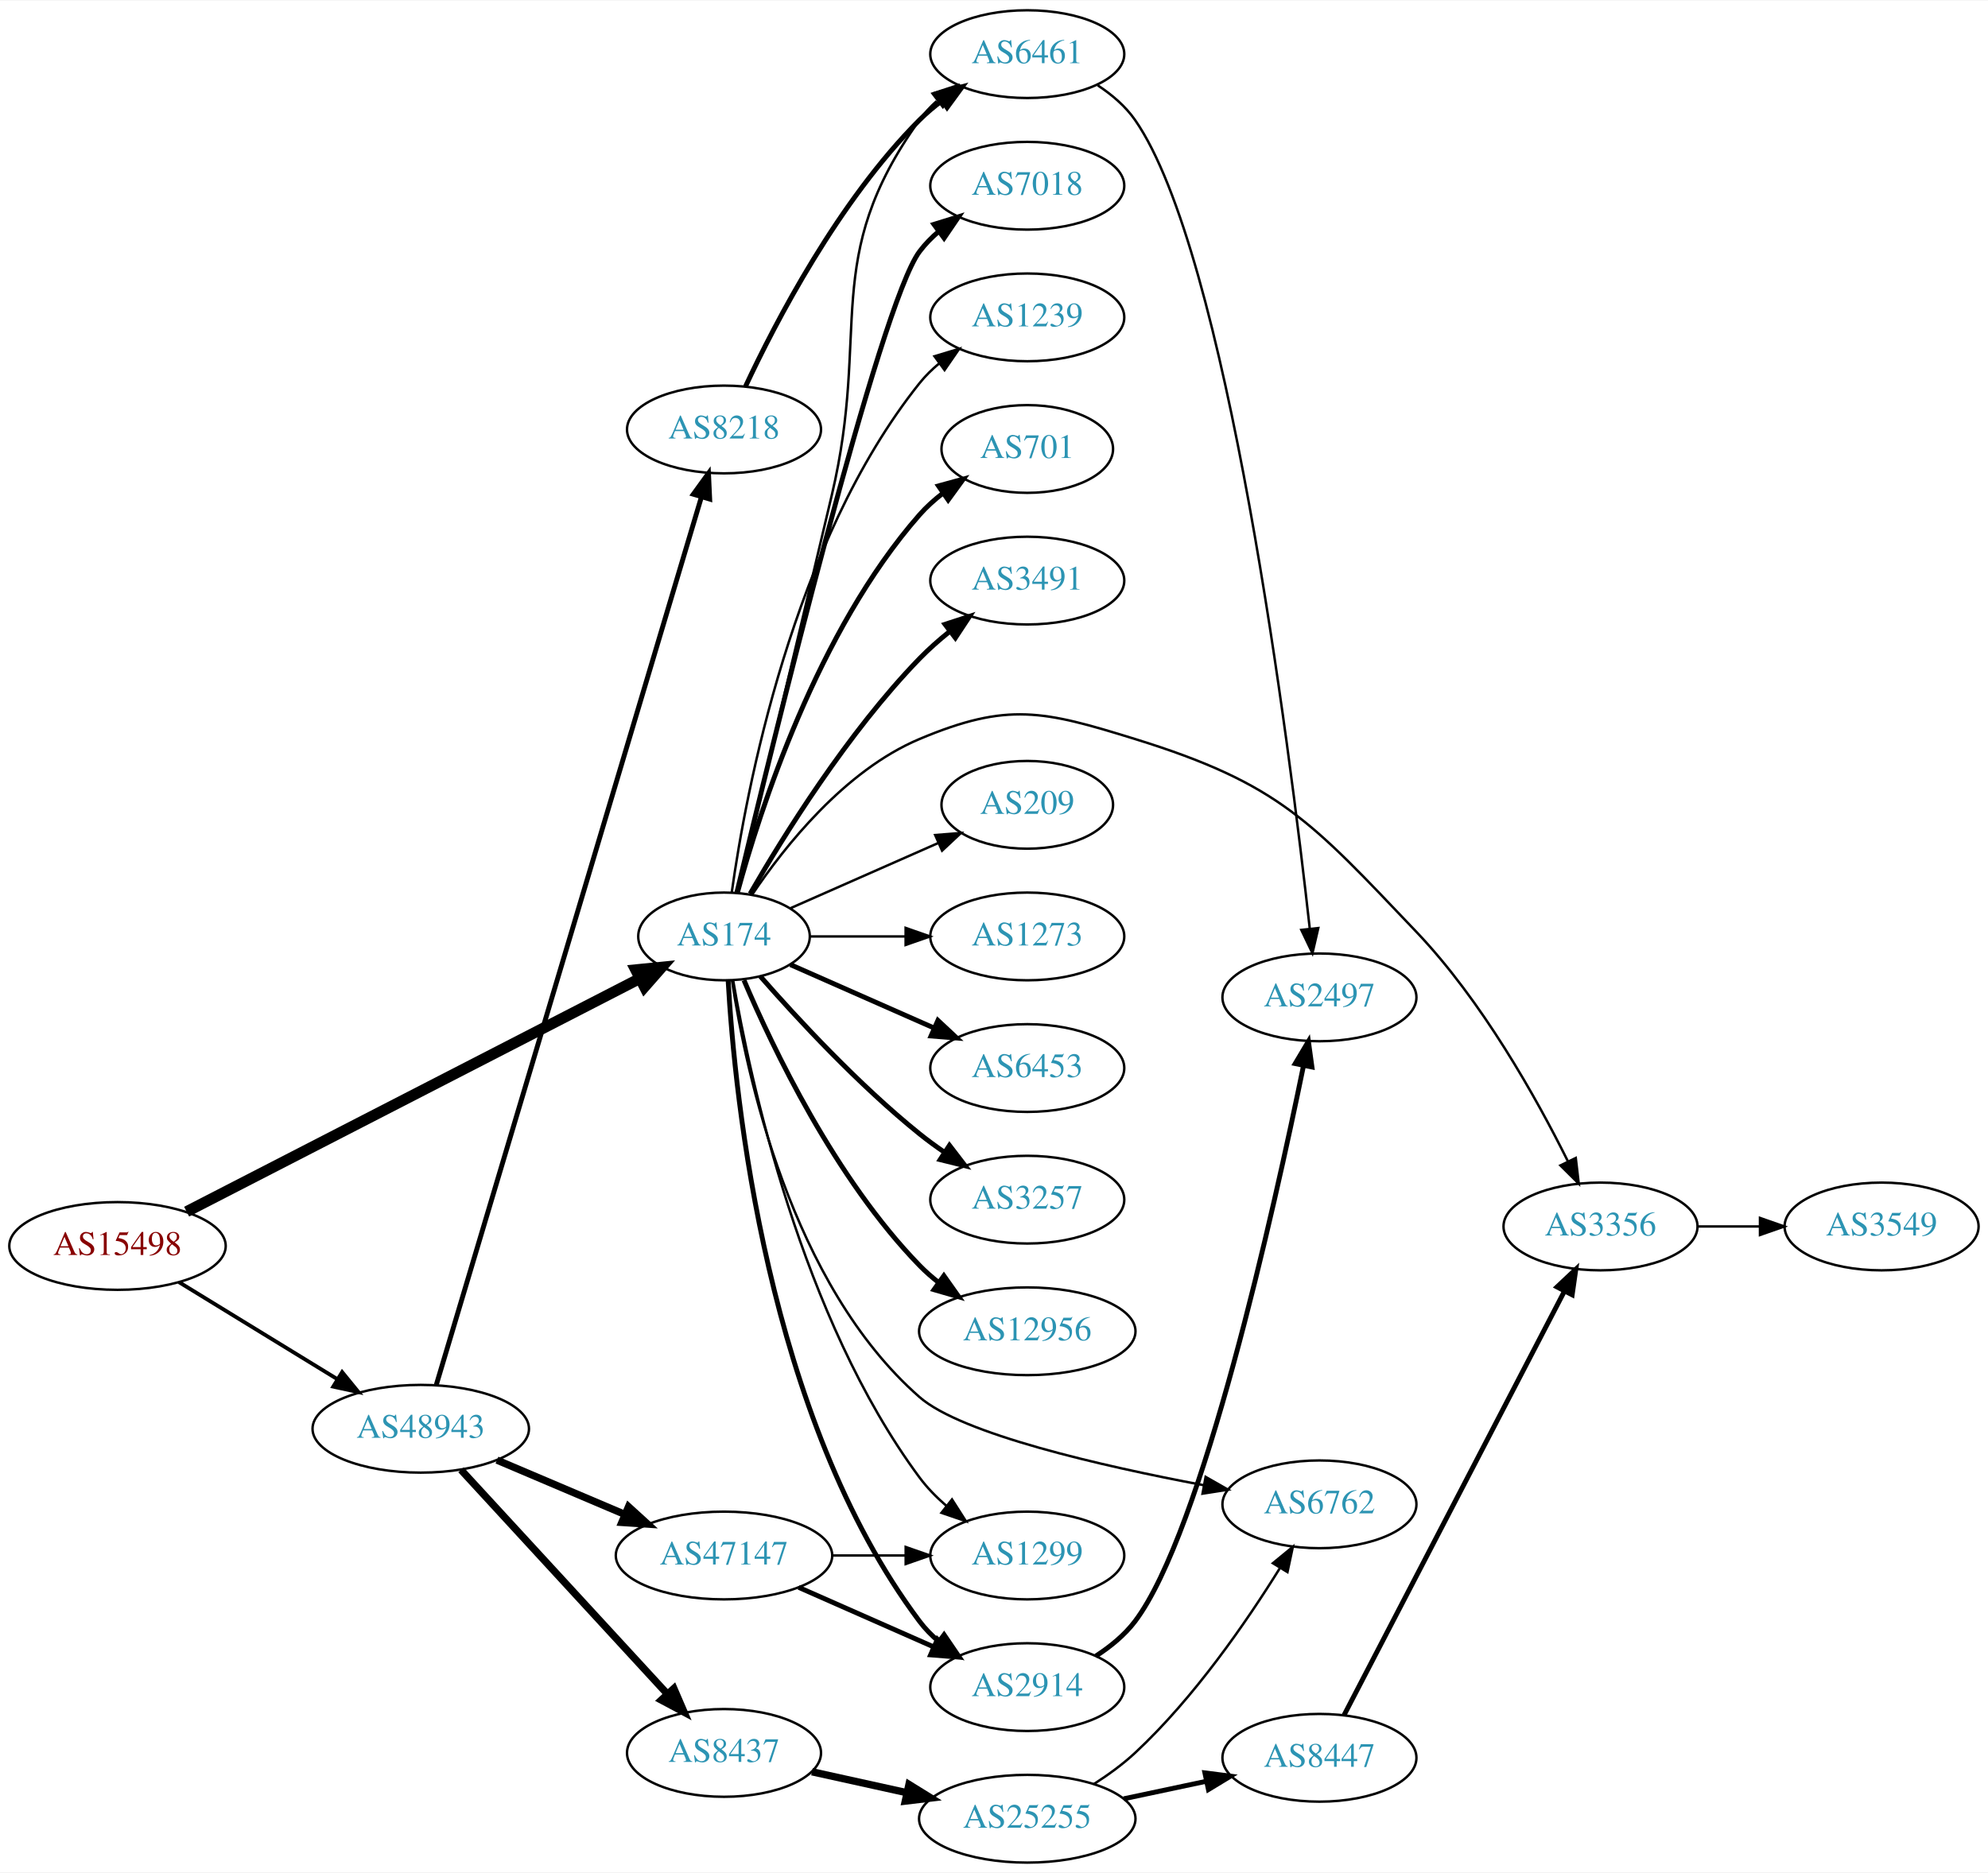
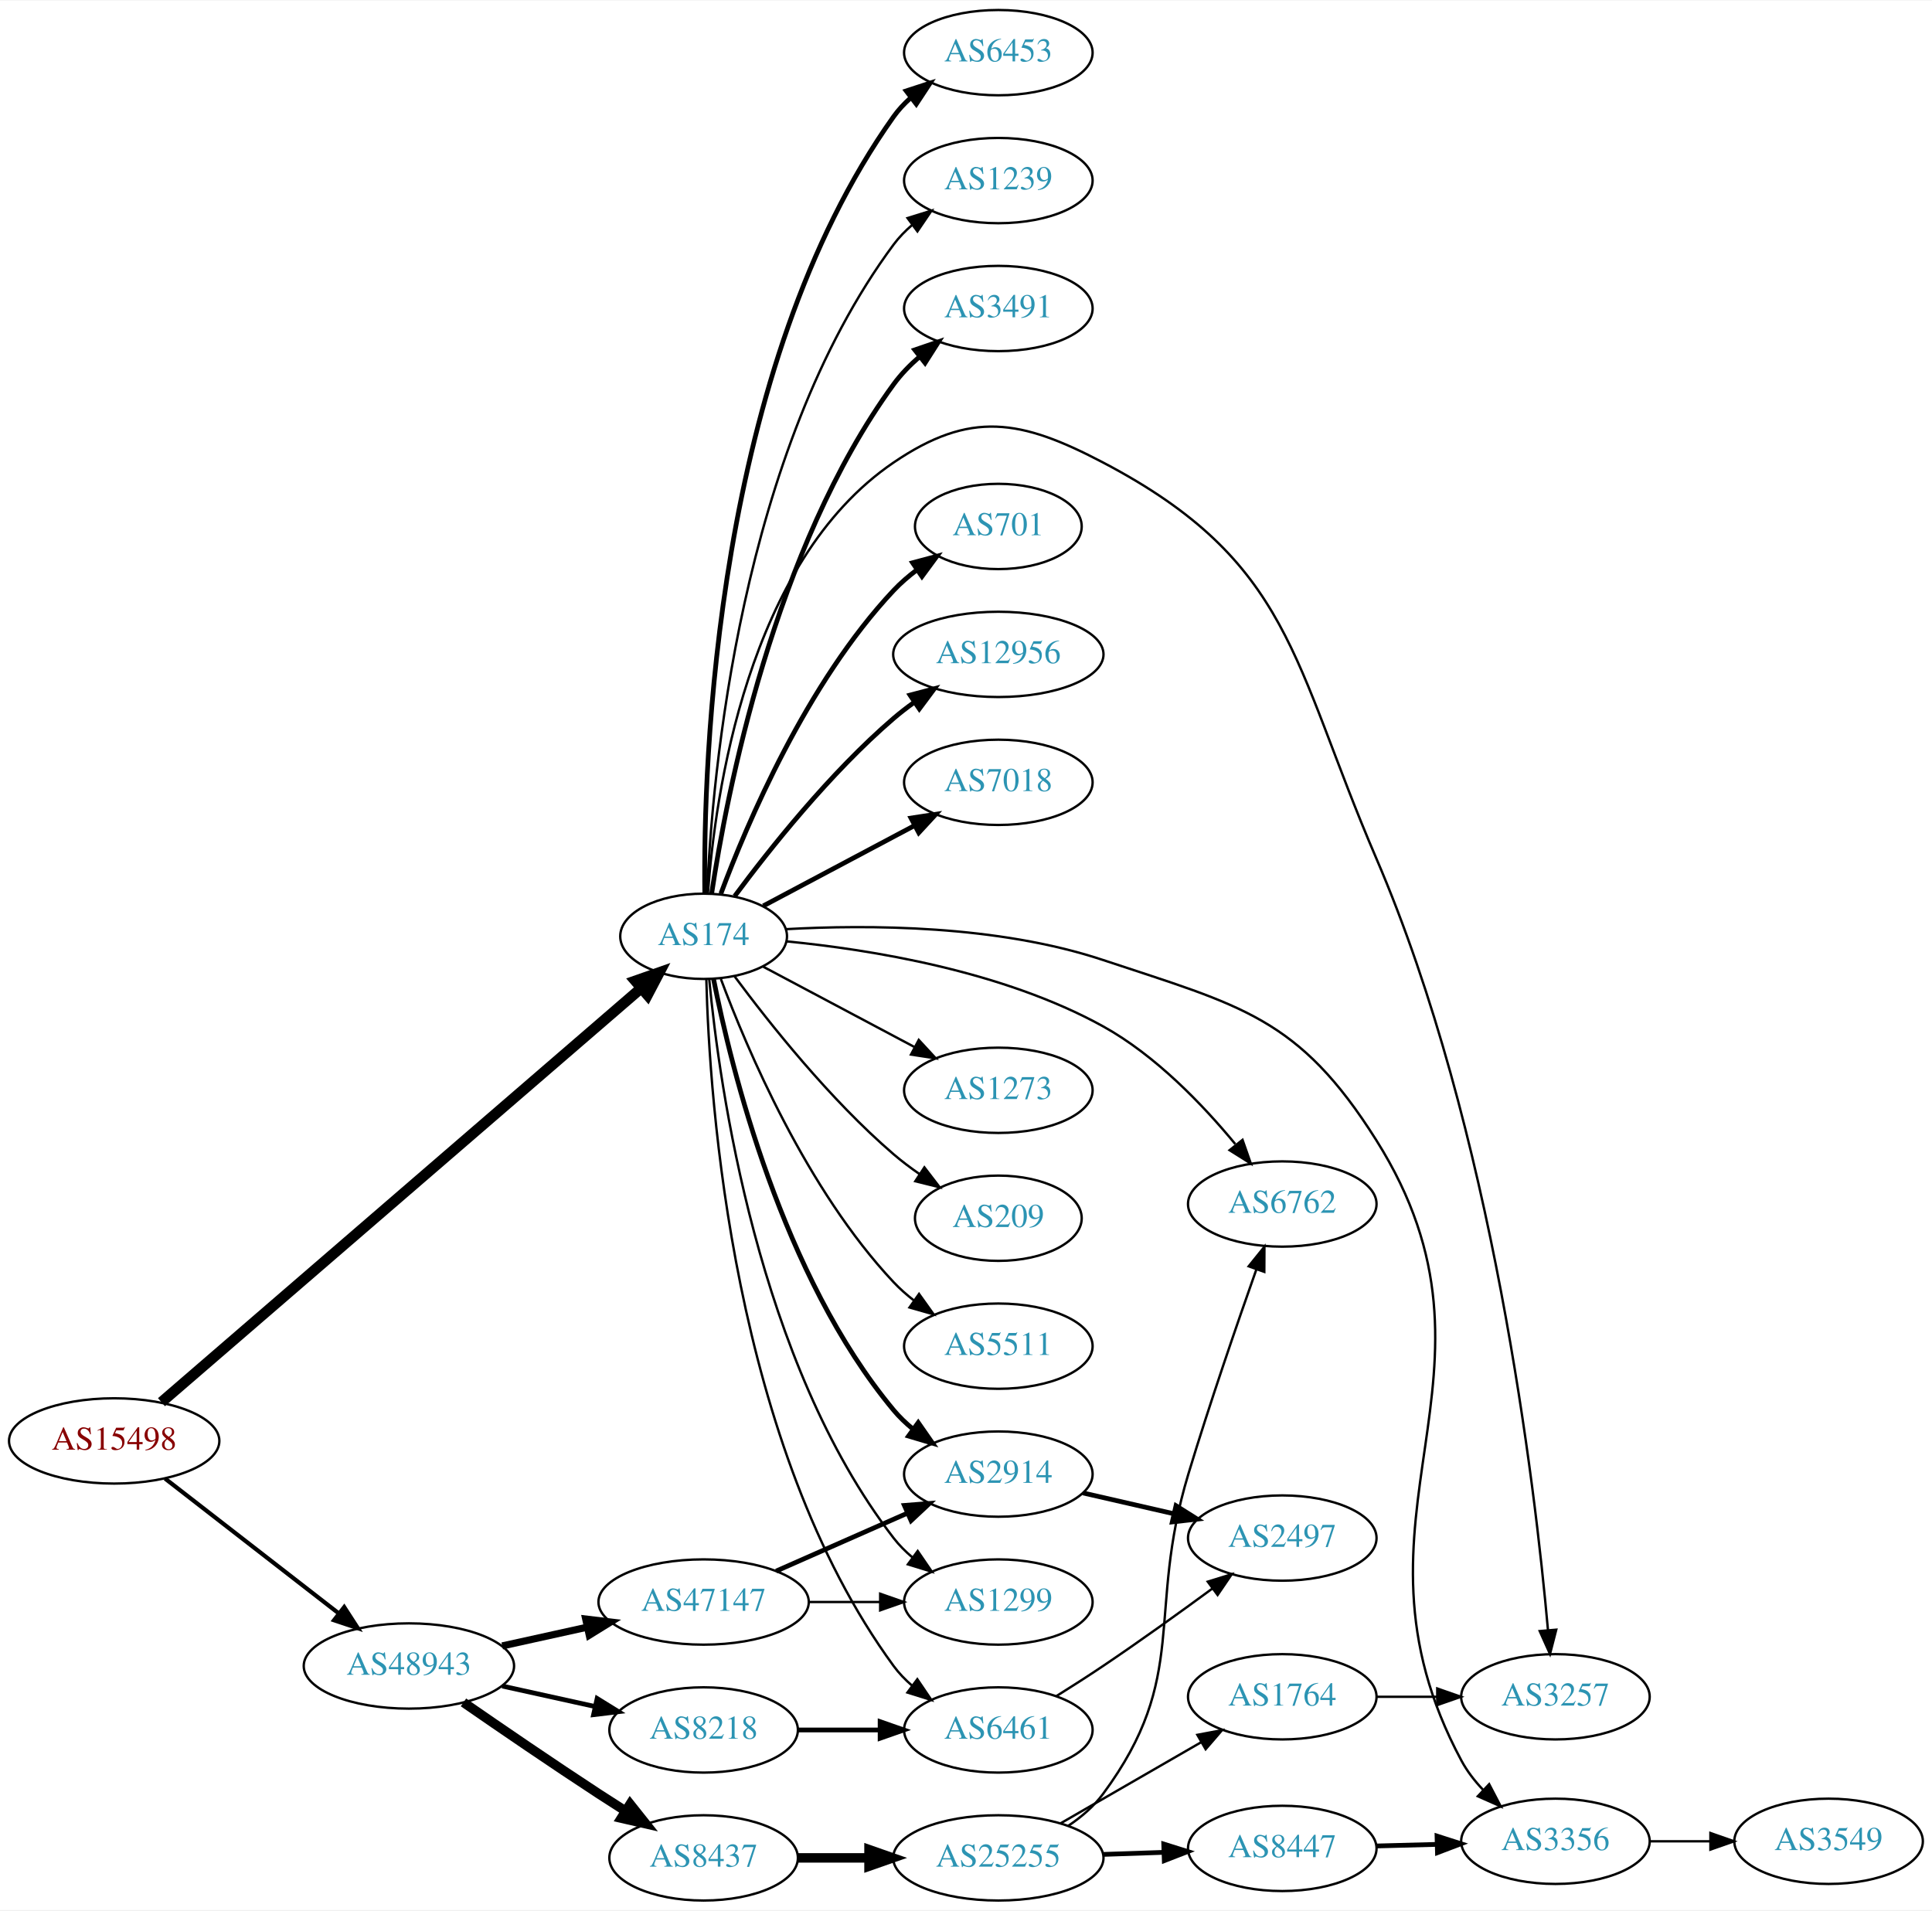
- <svg xmlns="http://www.w3.org/2000/svg" xmlns:xlink="http://www.w3.org/1999/xlink" width="815pt" height="768pt" viewBox="0.00 0.00 815.45 768.00">
-   <g id="graph0" class="graph" transform="scale(1 1) rotate(0) translate(4 764)">
-     <polygon fill="white" stroke="none" points="-4,4 -4,-764 811.448,-764 811.448,4 -4,4" />
+ <svg xmlns="http://www.w3.org/2000/svg" xmlns:xlink="http://www.w3.org/1999/xlink" width="815pt" height="806pt" viewBox="0.00 0.00 815.45 806.00">
+   <g id="graph0" class="graph" transform="scale(1 1) rotate(0) translate(4 802)">
+     <polygon fill="white" stroke="none" points="-4,4 -4,-802 811.448,-802 811.448,4 -4,4" />
    <g id="node1" class="node">
      <g id="a_node1">
        <a xlink:href="/asn/15498" xlink:title="AS15498 ~ RTCnow Streaming Services GmbH [AT]">
-           <ellipse fill="#ffffff" stroke="black" cx="44.196" cy="-253" rx="44.393" ry="18" />
-           <text text-anchor="middle" x="44.196" y="-249.3" font-family="Times,serif" font-size="14.00" fill="#880000">AS15498</text>
+           <ellipse fill="#ffffff" stroke="black" cx="44.196" cy="-194" rx="44.393" ry="18" />
+           <text text-anchor="middle" x="44.196" y="-190.3" font-family="Times,serif" font-size="14.00" fill="#880000">AS15498</text>
        </a>
      </g>
    </g>
    <g id="node2" class="node">
      <g id="a_node2">
        <a xlink:href="/asn/174" xlink:title="AS174 ~ Cogent Communications [US]">
-           <ellipse fill="#ffffff" stroke="black" cx="292.98" cy="-380" rx="35.194" ry="18" />
-           <text text-anchor="middle" x="292.98" y="-376.3" font-family="Times,serif" font-size="14.00" fill="#2c94b3">AS174</text>
+           <ellipse fill="#ffffff" stroke="black" cx="292.98" cy="-407" rx="35.194" ry="18" />
+           <text text-anchor="middle" x="292.98" y="-403.3" font-family="Times,serif" font-size="14.00" fill="#2c94b3">AS174</text>
        </a>
      </g>
    </g>
    <g id="edge1" class="edge">
-       <path fill="none" stroke="black" stroke-width="4.5" d="M72.549,-267.076C118.057,-290.496 209.176,-337.387 258.469,-362.754" />
-       <polygon fill="black" stroke="black" stroke-width="4.5" points="256.761,-366.304 267.455,-367.379 260.365,-359.302 256.761,-366.304" />
+       <path fill="none" stroke="black" stroke-width="4.5" d="M64.151,-210.36C108.093,-248.286 216.941,-342.234 266.579,-385.076" />
+       <polygon fill="black" stroke="black" stroke-width="4.5" points="264.154,-388.184 274.297,-391.737 269.299,-382.222 264.154,-388.184" />
    </g>
    <g id="node3" class="node">
      <g id="a_node3">
        <a xlink:href="/asn/48943" xlink:title="AS48943 ~ KAPPER NETWORK-COMMUNICATIONS GmbH [AT]">
-           <ellipse fill="#ffffff" stroke="black" cx="168.588" cy="-178" rx="44.393" ry="18" />
-           <text text-anchor="middle" x="168.588" y="-174.3" font-family="Times,serif" font-size="14.00" fill="#2c94b3">AS48943</text>
+           <ellipse fill="#ffffff" stroke="black" cx="168.588" cy="-99" rx="44.393" ry="18" />
+           <text text-anchor="middle" x="168.588" y="-95.3" font-family="Times,serif" font-size="14.00" fill="#2c94b3">AS48943</text>
        </a>
      </g>
    </g>
    <g id="edge2" class="edge">
-       <path fill="none" stroke="black" stroke-width="1.565" d="M69.377,-238.182C87.947,-226.803 113.8,-210.961 134.32,-198.386" />
-       <polygon fill="black" stroke="black" stroke-width="1.565" points="136.341,-201.253 143.039,-193.044 132.684,-195.284 136.341,-201.253" />
+       <path fill="none" stroke="black" stroke-width="1.761" d="M65.682,-178.099C85.715,-162.549 116.402,-138.731 138.867,-121.293" />
+       <polygon fill="black" stroke="black" stroke-width="1.761" points="141.282,-123.849 147.036,-114.953 136.99,-118.32 141.282,-123.849" />
    </g>
    <g id="node4" class="node">
      <g id="a_node4">
-         <a xlink:href="/asn/6453" xlink:title="AS6453 ~ TATA COMMUNICATIONS (AMERICA) INC [US]">
-           <ellipse fill="#ffffff" stroke="black" cx="417.373" cy="-326" rx="39.794" ry="18" />
-           <text text-anchor="middle" x="417.373" y="-322.3" font-family="Times,serif" font-size="14.00" fill="#2c94b3">AS6453</text>
+         <a xlink:href="/asn/5511" xlink:title="AS5511 ~ Orange S.A. [FR]">
+           <ellipse fill="#ffffff" stroke="black" cx="417.373" cy="-234" rx="39.794" ry="18" />
+           <text text-anchor="middle" x="417.373" y="-230.3" font-family="Times,serif" font-size="14.00" fill="#2c94b3">AS5511</text>
        </a>
      </g>
    </g>
    <g id="edge3" class="edge">
-       <path fill="none" stroke="black" stroke-width="2" d="M320.237,-368.416C337.422,-360.833 360.135,-350.812 379.17,-342.414" />
-       <polygon fill="black" stroke="black" stroke-width="2" points="380.721,-345.555 388.458,-338.316 377.896,-339.151 380.721,-345.555" />
+       <path fill="none" stroke="black" d="M300.265,-388.986C311.277,-359.442 336.437,-300.076 373.176,-261 375.751,-258.262 378.661,-255.688 381.725,-253.301" />
+       <polygon fill="black" stroke="black" points="383.904,-256.047 390.067,-247.429 379.875,-250.323 383.904,-256.047" />
    </g>
    <g id="node5" class="node">
      <g id="a_node5">
-         <a xlink:href="/asn/3257" xlink:title="AS3257 ~ GTT [DE]">
-           <ellipse fill="#ffffff" stroke="black" cx="417.373" cy="-272" rx="39.794" ry="18" />
-           <text text-anchor="middle" x="417.373" y="-268.3" font-family="Times,serif" font-size="14.00" fill="#2c94b3">AS3257</text>
+         <a xlink:href="/asn/6453" xlink:title="AS6453 ~ TATA COMMUNICATIONS (AMERICA) INC [US]">
+           <ellipse fill="#ffffff" stroke="black" cx="417.373" cy="-780" rx="39.794" ry="18" />
+           <text text-anchor="middle" x="417.373" y="-776.3" font-family="Times,serif" font-size="14.00" fill="#2c94b3">AS6453</text>
        </a>
      </g>
    </g>
    <g id="edge4" class="edge">
-       <path fill="none" stroke="black" stroke-width="2" d="M307.854,-363.655C322.924,-346.441 348.202,-319.099 373.176,-299 376.432,-296.38 379.957,-293.808 383.542,-291.354" />
-       <polygon fill="black" stroke="black" stroke-width="2" points="385.46,-294.281 391.914,-285.879 381.629,-288.423 385.46,-294.281" />
+       <path fill="none" stroke="black" stroke-width="2" d="M293.476,-425.105C292.845,-479.919 297.599,-646.818 373.176,-753 375.177,-755.81 377.57,-758.39 380.19,-760.746" />
+       <polygon fill="black" stroke="black" stroke-width="2" points="378.493,-763.854 388.565,-767.143 382.742,-758.292 378.493,-763.854" />
    </g>
    <g id="node6" class="node">
      <g id="a_node6">
-         <a xlink:href="/asn/12956" xlink:title="AS12956 ~ TELXIUS [ES]">
-           <ellipse fill="#ffffff" stroke="black" cx="417.373" cy="-218" rx="44.393" ry="18" />
-           <text text-anchor="middle" x="417.373" y="-214.3" font-family="Times,serif" font-size="14.00" fill="#2c94b3">AS12956</text>
+         <a xlink:href="/asn/1239" xlink:title="AS1239 ~ Sprint [US]">
+           <ellipse fill="#ffffff" stroke="black" cx="417.373" cy="-726" rx="39.794" ry="18" />
+           <text text-anchor="middle" x="417.373" y="-722.3" font-family="Times,serif" font-size="14.00" fill="#2c94b3">AS1239</text>
        </a>
      </g>
    </g>
    <g id="edge5" class="edge">
-       <path fill="none" stroke="black" stroke-width="2" d="M301.171,-362.025C312.938,-334.318 338.512,-280.652 373.176,-245 375.592,-242.515 378.281,-240.158 381.102,-237.949" />
-       <polygon fill="black" stroke="black" stroke-width="2" points="383.167,-240.775 389.286,-232.127 379.109,-235.071 383.167,-240.775" />
+       <path fill="none" stroke="black" d="M294.436,-425.047C296.533,-473.999 308.218,-611.481 373.176,-699 375.417,-702.018 378.103,-704.778 381.027,-707.283" />
+       <polygon fill="black" stroke="black" points="379.055,-710.178 389.174,-713.318 383.222,-704.553 379.055,-710.178" />
    </g>
    <g id="node7" class="node">
      <g id="a_node7">
-         <a xlink:href="/asn/7018" xlink:title="AS7018 ~ AT&amp;T Services, Inc. [US]">
-           <ellipse fill="#ffffff" stroke="black" cx="417.373" cy="-688" rx="39.794" ry="18" />
-           <text text-anchor="middle" x="417.373" y="-684.3" font-family="Times,serif" font-size="14.00" fill="#2c94b3">AS7018</text>
+         <a xlink:href="/asn/3491" xlink:title="AS3491 ~ PCCW Global, Inc. [US]">
+           <ellipse fill="#ffffff" stroke="black" cx="417.373" cy="-672" rx="39.794" ry="18" />
+           <text text-anchor="middle" x="417.373" y="-668.3" font-family="Times,serif" font-size="14.00" fill="#2c94b3">AS3491</text>
        </a>
      </g>
    </g>
    <g id="edge6" class="edge">
-       <path fill="none" stroke="black" stroke-width="2" d="M298.264,-398.045C312.289,-456.671 356.87,-639.255 373.176,-661 375.431,-664.007 378.128,-666.76 381.058,-669.26" />
-       <polygon fill="black" stroke="black" stroke-width="2" points="379.092,-672.159 389.214,-675.288 383.253,-666.53 379.092,-672.159" />
+       <path fill="none" stroke="black" stroke-width="2" d="M296.366,-425.037C302.602,-466.556 322.554,-570.632 373.176,-640 376.261,-644.227 380.066,-648.137 384.128,-651.666" />
+       <polygon fill="black" stroke="black" stroke-width="2" points="382.112,-654.533 392.135,-657.967 386.441,-649.032 382.112,-654.533" />
    </g>
    <g id="node8" class="node">
      <g id="a_node8">
-         <a xlink:href="/asn/1239" xlink:title="AS1239 ~ Sprint [US]">
-           <ellipse fill="#ffffff" stroke="black" cx="417.373" cy="-634" rx="39.794" ry="18" />
-           <text text-anchor="middle" x="417.373" y="-630.3" font-family="Times,serif" font-size="14.00" fill="#2c94b3">AS1239</text>
-         </a>
-       </g>
-     </g>
-     <g id="edge7" class="edge">
-       <path fill="none" stroke="black" d="M296.169,-398.161C301.953,-439.403 320.951,-541.608 373.176,-607 375.522,-609.937 378.279,-612.643 381.247,-615.114" />
-       <polygon fill="black" stroke="black" points="379.314,-618.036 389.456,-621.101 383.439,-612.38 379.314,-618.036" />
-     </g>
-     <g id="node9" class="node">
-       <g id="a_node9">
        <a xlink:href="/asn/701" xlink:title="AS701 ~ UUNET [US]">
          <ellipse fill="#ffffff" stroke="black" cx="417.373" cy="-580" rx="35.194" ry="18" />
          <text text-anchor="middle" x="417.373" y="-576.3" font-family="Times,serif" font-size="14.00" fill="#2c94b3">AS701</text>
        </a>
      </g>
    </g>
+     <g id="edge7" class="edge">
+       <path fill="none" stroke="black" stroke-width="2" d="M300.265,-425.014C311.277,-454.558 336.437,-513.924 373.176,-553 376.107,-556.117 379.472,-559.02 383.004,-561.679" />
+       <polygon fill="black" stroke="black" stroke-width="2" points="381.186,-564.676 391.418,-567.424 385.134,-558.895 381.186,-564.676" />
+     </g>
+     <g id="node9" class="node">
+       <g id="a_node9">
+         <a xlink:href="/asn/12956" xlink:title="AS12956 ~ TELXIUS [ES]">
+           <ellipse fill="#ffffff" stroke="black" cx="417.373" cy="-526" rx="44.393" ry="18" />
+           <text text-anchor="middle" x="417.373" y="-522.3" font-family="Times,serif" font-size="14.00" fill="#2c94b3">AS12956</text>
+         </a>
+       </g>
+     </g>
    <g id="edge8" class="edge">
-       <path fill="none" stroke="black" stroke-width="2" d="M298.436,-397.834C307.579,-431.479 331.213,-505.226 373.176,-553 376,-556.214 379.299,-559.178 382.792,-561.871" />
-       <polygon fill="black" stroke="black" stroke-width="2" points="380.948,-564.851 391.166,-567.654 384.926,-559.091 380.948,-564.851" />
+       <path fill="none" stroke="black" stroke-width="2" d="M306.097,-423.964C320.599,-443.524 346.311,-475.939 373.176,-499 375.875,-501.317 378.792,-503.572 381.792,-505.728" />
+       <polygon fill="black" stroke="black" stroke-width="2" points="380.108,-508.814 390.355,-511.509 384.025,-503.012 380.108,-508.814" />
    </g>
    <g id="node10" class="node">
      <g id="a_node10">
-         <a xlink:href="/asn/3491" xlink:title="AS3491 ~ PCCW Global, Inc. [US]">
-           <ellipse fill="#ffffff" stroke="black" cx="417.373" cy="-526" rx="39.794" ry="18" />
-           <text text-anchor="middle" x="417.373" y="-522.3" font-family="Times,serif" font-size="14.00" fill="#2c94b3">AS3491</text>
+         <a xlink:href="/asn/7018" xlink:title="AS7018 ~ AT&amp;T Services, Inc. [US]">
+           <ellipse fill="#ffffff" stroke="black" cx="417.373" cy="-472" rx="39.794" ry="18" />
+           <text text-anchor="middle" x="417.373" y="-468.3" font-family="Times,serif" font-size="14.00" fill="#2c94b3">AS7018</text>
        </a>
      </g>
    </g>
    <g id="edge9" class="edge">
-       <path fill="none" stroke="black" stroke-width="2" d="M303.697,-397.521C317.287,-421.09 343.645,-463.556 373.176,-494 376.899,-497.837 381.118,-501.559 385.425,-505.026" />
-       <polygon fill="black" stroke="black" stroke-width="2" points="383.635,-508.062 393.71,-511.34 387.878,-502.495 383.635,-508.062" />
+       <path fill="none" stroke="black" stroke-width="2" d="M318.161,-419.842C336.406,-429.531 361.682,-442.955 382.023,-453.757" />
+       <polygon fill="black" stroke="black" stroke-width="2" points="380.505,-456.914 390.978,-458.513 383.788,-450.732 380.505,-456.914" />
    </g>
    <g id="node11" class="node">
      <g id="a_node11">
-         <a xlink:href="/asn/2914" xlink:title="AS2914 ~ NTT America, Inc. [US]">
-           <ellipse fill="#ffffff" stroke="black" cx="417.373" cy="-72" rx="39.794" ry="18" />
-           <text text-anchor="middle" x="417.373" y="-68.3" font-family="Times,serif" font-size="14.00" fill="#2c94b3">AS2914</text>
+         <a xlink:href="/asn/6762" xlink:title="AS6762 ~ TELECOM ITALIA SPARKLE S.p.A. [IT]">
+           <ellipse fill="#ffffff" stroke="black" cx="537.215" cy="-294" rx="39.794" ry="18" />
+           <text text-anchor="middle" x="537.215" y="-290.3" font-family="Times,serif" font-size="14.00" fill="#2c94b3">AS6762</text>
        </a>
      </g>
    </g>
    <g id="edge10" class="edge">
-       <path fill="none" stroke="black" stroke-width="2" d="M294.675,-361.937C297.363,-314.22 310.383,-182.736 373.176,-99 375.431,-95.993 378.128,-93.24 381.058,-90.74" />
-       <polygon fill="black" stroke="black" stroke-width="2" points="383.253,-93.47 389.214,-84.712 379.092,-87.841 383.253,-93.47" />
+       <path fill="none" stroke="black" d="M328.068,-404.856C363.402,-401.4 419.279,-392.398 461.569,-369 483.744,-356.731 503.696,-335.905 517.382,-319.308" />
+       <polygon fill="black" stroke="black" points="520.444,-321.082 523.946,-311.082 514.973,-316.716 520.444,-321.082" />
    </g>
    <g id="node12" class="node">
      <g id="a_node12">
-         <a xlink:href="/asn/209" xlink:title="AS209 ~ CenturyLink Communications, LLC [US]">
-           <ellipse fill="#ffffff" stroke="black" cx="417.373" cy="-434" rx="35.194" ry="18" />
-           <text text-anchor="middle" x="417.373" y="-430.3" font-family="Times,serif" font-size="14.00" fill="#2c94b3">AS209</text>
+         <a xlink:href="/asn/1273" xlink:title="AS1273 ~ Vodafone Group PLC [EU]">
+           <ellipse fill="#ffffff" stroke="black" cx="417.373" cy="-342" rx="39.794" ry="18" />
+           <text text-anchor="middle" x="417.373" y="-338.3" font-family="Times,serif" font-size="14.00" fill="#2c94b3">AS1273</text>
        </a>
      </g>
    </g>
    <g id="edge11" class="edge">
-       <path fill="none" stroke="black" d="M320.237,-391.584C337.902,-399.379 361.41,-409.75 380.758,-418.287" />
-       <polygon fill="black" stroke="black" points="379.598,-421.6 390.16,-422.435 382.424,-415.196 379.598,-421.6" />
+       <path fill="none" stroke="black" d="M318.161,-394.158C336.406,-384.469 361.682,-371.045 382.023,-360.243" />
+       <polygon fill="black" stroke="black" points="383.788,-363.268 390.978,-355.487 380.505,-357.086 383.788,-363.268" />
    </g>
    <g id="node13" class="node">
      <g id="a_node13">
-         <a xlink:href="/asn/1273" xlink:title="AS1273 ~ Vodafone Group PLC [EU]">
-           <ellipse fill="#ffffff" stroke="black" cx="417.373" cy="-380" rx="39.794" ry="18" />
-           <text text-anchor="middle" x="417.373" y="-376.3" font-family="Times,serif" font-size="14.00" fill="#2c94b3">AS1273</text>
+         <a xlink:href="/asn/209" xlink:title="AS209 ~ CenturyLink Communications, LLC [US]">
+           <ellipse fill="#ffffff" stroke="black" cx="417.373" cy="-288" rx="35.194" ry="18" />
+           <text text-anchor="middle" x="417.373" y="-284.3" font-family="Times,serif" font-size="14.00" fill="#2c94b3">AS209</text>
        </a>
      </g>
    </g>
    <g id="edge12" class="edge">
-       <path fill="none" stroke="black" d="M328.399,-380C340.45,-380 354.226,-380 367.244,-380" />
-       <polygon fill="black" stroke="black" points="367.474,-383.5 377.473,-380 367.473,-376.5 367.474,-383.5" />
+       <path fill="none" stroke="black" d="M306.097,-390.036C320.599,-370.476 346.311,-338.061 373.176,-315 376.59,-312.069 380.354,-309.237 384.192,-306.58" />
+       <polygon fill="black" stroke="black" points="386.158,-309.477 392.61,-301.073 382.325,-303.619 386.158,-309.477" />
    </g>
    <g id="node14" class="node">
      <g id="a_node14">
+         <a xlink:href="/asn/2914" xlink:title="AS2914 ~ NTT America, Inc. [US]">
+           <ellipse fill="#ffffff" stroke="black" cx="417.373" cy="-180" rx="39.794" ry="18" />
+           <text text-anchor="middle" x="417.373" y="-176.3" font-family="Times,serif" font-size="14.00" fill="#2c94b3">AS2914</text>
+         </a>
+       </g>
+     </g>
+     <g id="edge13" class="edge">
+       <path fill="none" stroke="black" stroke-width="2" d="M297.157,-389.034C304.572,-351.49 326.086,-263.525 373.176,-207 375.582,-204.112 378.38,-201.439 381.373,-198.989" />
+       <polygon fill="black" stroke="black" stroke-width="2" points="383.562,-201.725 389.616,-193.03 379.462,-196.052 383.562,-201.725" />
+     </g>
+     <g id="node15" class="node">
+       <g id="a_node15">
+         <a xlink:href="/asn/3257" xlink:title="AS3257 ~ GTT [DE]">
+           <ellipse fill="#ffffff" stroke="black" cx="652.508" cy="-86" rx="39.794" ry="18" />
+           <text text-anchor="middle" x="652.508" y="-82.3" font-family="Times,serif" font-size="14.00" fill="#2c94b3">AS3257</text>
+         </a>
+       </g>
+     </g>
+     <g id="edge14" class="edge">
+       <path fill="none" stroke="black" d="M294.801,-425.19C297.744,-466.07 311.246,-564.914 373.176,-607 405.669,-629.081 426.782,-625.255 461.569,-607 541.432,-565.089 541.239,-522.859 576.862,-440 626.124,-325.415 643.876,-175.594 649.361,-114.147" />
+       <polygon fill="black" stroke="black" points="652.859,-114.323 650.221,-104.062 645.884,-113.729 652.859,-114.323" />
+     </g>
+     <g id="node16" class="node">
+       <g id="a_node16">
+         <a xlink:href="/asn/6461" xlink:title="AS6461 ~ Zayo Bandwidth [US]">
+           <ellipse fill="#ffffff" stroke="black" cx="417.373" cy="-72" rx="39.794" ry="18" />
+           <text text-anchor="middle" x="417.373" y="-68.3" font-family="Times,serif" font-size="14.00" fill="#2c94b3">AS6461</text>
+         </a>
+       </g>
+     </g>
+     <g id="edge15" class="edge">
+       <path fill="none" stroke="black" d="M294.125,-388.717C295.409,-337.777 305.178,-191.887 373.176,-99 375.397,-95.967 378.07,-93.197 380.985,-90.686" />
+       <polygon fill="black" stroke="black" points="383.181,-93.416 389.121,-84.643 379.006,-87.796 383.181,-93.416" />
+     </g>
+     <g id="node17" class="node">
+       <g id="a_node17">
        <a xlink:href="/asn/1299" xlink:title="AS1299 ~ Telia Carrier [EU]">
          <ellipse fill="#ffffff" stroke="black" cx="417.373" cy="-126" rx="39.794" ry="18" />
          <text text-anchor="middle" x="417.373" y="-122.3" font-family="Times,serif" font-size="14.00" fill="#2c94b3">AS1299</text>
        </a>
      </g>
    </g>
-     <g id="edge13" class="edge">
-       <path fill="none" stroke="black" d="M296.746,-361.916C303.62,-321.769 324.559,-223.581 373.176,-158 376.292,-153.797 380.115,-149.9 384.186,-146.377" />
-       <polygon fill="black" stroke="black" points="386.499,-149.011 392.199,-140.08 382.174,-143.507 386.499,-149.011" />
-     </g>
-     <g id="node15" class="node">
-       <g id="a_node15">
-         <a xlink:href="/asn/6762" xlink:title="AS6762 ~ TELECOM ITALIA SPARKLE S.p.A. [IT]">
-           <ellipse fill="#ffffff" stroke="black" cx="537.215" cy="-147" rx="39.794" ry="18" />
-           <text text-anchor="middle" x="537.215" y="-143.3" font-family="Times,serif" font-size="14.00" fill="#2c94b3">AS6762</text>
-         </a>
-       </g>
-     </g>
-     <g id="edge14" class="edge">
-       <path fill="none" stroke="black" d="M296.256,-361.865C301.965,-324.194 320.43,-237.15 373.176,-191 390.503,-175.84 447.931,-162.721 489.737,-154.845" />
-       <polygon fill="black" stroke="black" points="490.528,-158.258 499.728,-153.005 489.26,-151.374 490.528,-158.258" />
-     </g>
-     <g id="node16" class="node">
-       <g id="a_node16">
-         <a xlink:href="/asn/3356" xlink:title="AS3356 ~ Level 3 Parent, LLC [US]">
-           <ellipse fill="#ffffff" stroke="black" cx="652.508" cy="-261" rx="39.794" ry="18" />
-           <text text-anchor="middle" x="652.508" y="-257.3" font-family="Times,serif" font-size="14.00" fill="#2c94b3">AS3356</text>
-         </a>
-       </g>
-     </g>
-     <g id="edge15" class="edge">
-       <path fill="none" stroke="black" d="M304.589,-397.24C317.84,-416.937 342.541,-448.108 373.176,-461 409.386,-476.238 424.042,-472.623 461.569,-461 520.904,-442.622 534.005,-426.964 576.862,-382 603.892,-353.641 626.099,-313.934 639.073,-287.852" />
-       <polygon fill="black" stroke="black" points="642.359,-289.099 643.584,-278.575 636.064,-286.038 642.359,-289.099" />
-     </g>
-     <g id="node17" class="node">
-       <g id="a_node17">
-         <a xlink:href="/asn/6461" xlink:title="AS6461 ~ Zayo Bandwidth [US]">
-           <ellipse fill="#ffffff" stroke="black" cx="417.373" cy="-742" rx="39.794" ry="18" />
-           <text text-anchor="middle" x="417.373" y="-738.3" font-family="Times,serif" font-size="14.00" fill="#2c94b3">AS6461</text>
-         </a>
-       </g>
-     </g>
    <g id="edge16" class="edge">
-       <path fill="none" stroke="black" d="M298.3,-397.977C306.107,-430.495 323.066,-501.262 337.176,-561 353.335,-629.407 332.284,-657.829 373.176,-715 375.183,-717.805 377.581,-720.383 380.204,-722.736" />
-       <polygon fill="black" stroke="black" points="378.51,-725.846 388.584,-729.13 382.757,-720.281 378.51,-725.846" />
+       <path fill="none" stroke="black" d="M295.361,-388.724C299.58,-344.026 315.752,-227.419 373.176,-153 375.473,-150.024 378.197,-147.292 381.144,-144.806" />
+       <polygon fill="black" stroke="black" points="383.338,-147.537 389.324,-138.795 379.193,-141.896 383.338,-147.537" />
    </g>
    <g id="node18" class="node">
      <g id="a_node18">
+         <a xlink:href="/asn/3356" xlink:title="AS3356 ~ Level 3 Parent, LLC [US]">
+           <ellipse fill="#ffffff" stroke="black" cx="652.508" cy="-25" rx="39.794" ry="18" />
+           <text text-anchor="middle" x="652.508" y="-21.3" font-family="Times,serif" font-size="14.00" fill="#2c94b3">AS3356</text>
+         </a>
+       </g>
+     </g>
+     <g id="edge17" class="edge">
+       <path fill="none" stroke="black" d="M327.692,-410.011C362.237,-411.951 417.042,-411.815 461.569,-397 519.803,-377.624 544.143,-372.924 576.862,-321 639.522,-221.557 557.243,-162.547 612.862,-59 615.222,-54.606 618.39,-50.512 621.901,-46.796" />
+       <polygon fill="black" stroke="black" points="624.542,-49.117 629.442,-39.724 619.754,-44.011 624.542,-49.117" />
+     </g>
+     <g id="node19" class="node">
+       <g id="a_node19">
+         <a xlink:href="/asn/8218" xlink:title="AS8218 ~ legacy Neotelecoms [FR]">
+           <ellipse fill="#ffffff" stroke="black" cx="292.98" cy="-72" rx="39.794" ry="18" />
+           <text text-anchor="middle" x="292.98" y="-68.3" font-family="Times,serif" font-size="14.00" fill="#2c94b3">AS8218</text>
+         </a>
+       </g>
+     </g>
+     <g id="edge18" class="edge">
+       <path fill="none" stroke="black" stroke-width="2" d="M207.978,-90.531C220.369,-87.798 234.216,-84.743 247.036,-81.915" />
+       <polygon fill="black" stroke="black" stroke-width="2" points="248.04,-85.278 257.051,-79.706 246.532,-78.442 248.04,-85.278" />
+     </g>
+     <g id="node20" class="node">
+       <g id="a_node20">
+         <a xlink:href="/asn/8437" xlink:title="AS8437 ~ Hutchison Drei Austria GmbH [AT]">
+           <ellipse fill="#ffffff" stroke="black" cx="292.98" cy="-18" rx="39.794" ry="18" />
+           <text text-anchor="middle" x="292.98" y="-14.3" font-family="Times,serif" font-size="14.00" fill="#2c94b3">AS8437</text>
+         </a>
+       </g>
+     </g>
+     <g id="edge19" class="edge">
+       <path fill="none" stroke="black" stroke-width="4" d="M191.619,-83.633C207.421,-72.695 229.278,-57.739 248.784,-45 252.366,-42.661 256.137,-40.241 259.897,-37.856" />
+       <polygon fill="black" stroke="black" stroke-width="4" points="261.959,-40.693 268.558,-32.404 258.23,-34.769 261.959,-40.693" />
+     </g>
+     <g id="node21" class="node">
+       <g id="a_node21">
        <a xlink:href="/asn/47147" xlink:title="AS47147 ~ ANEXIA Internetdienstleistungs GmbH [AT]">
          <ellipse fill="#ffffff" stroke="black" cx="292.98" cy="-126" rx="44.393" ry="18" />
          <text text-anchor="middle" x="292.98" y="-122.3" font-family="Times,serif" font-size="14.00" fill="#2c94b3">AS47147</text>
        </a>
      </g>
    </g>
-     <g id="edge17" class="edge">
-       <path fill="none" stroke="black" stroke-width="3" d="M199.842,-165.146C215.583,-158.458 235.03,-150.196 251.995,-142.988" />
-       <polygon fill="black" stroke="black" stroke-width="3" points="253.815,-146.018 261.65,-138.886 251.078,-139.575 253.815,-146.018" />
-     </g>
-     <g id="node19" class="node">
-       <g id="a_node19">
-         <a xlink:href="/asn/8437" xlink:title="AS8437 ~ Hutchison Drei Austria GmbH [AT]">
-           <ellipse fill="#ffffff" stroke="black" cx="292.98" cy="-45" rx="39.794" ry="18" />
-           <text text-anchor="middle" x="292.98" y="-41.3" font-family="Times,serif" font-size="14.00" fill="#2c94b3">AS8437</text>
-         </a>
-       </g>
-     </g>
-     <g id="edge18" class="edge">
-       <path fill="none" stroke="black" stroke-width="3" d="M185.089,-161.155C206.517,-137.871 245.31,-95.716 269.801,-69.102" />
-       <polygon fill="black" stroke="black" stroke-width="3" points="272.409,-71.436 276.605,-61.708 267.258,-66.696 272.409,-71.436" />
-     </g>
-     <g id="node20" class="node">
-       <g id="a_node20">
-         <a xlink:href="/asn/8218" xlink:title="AS8218 ~ legacy Neotelecoms [FR]">
-           <ellipse fill="#ffffff" stroke="black" cx="292.98" cy="-588" rx="39.794" ry="18" />
-           <text text-anchor="middle" x="292.98" y="-584.3" font-family="Times,serif" font-size="14.00" fill="#2c94b3">AS8218</text>
-         </a>
-       </g>
-     </g>
-     <g id="edge19" class="edge">
-       <path fill="none" stroke="black" stroke-width="2" d="M174.926,-195.881C194.212,-260.488 260.379,-482.138 283.736,-560.381" />
-       <polygon fill="black" stroke="black" stroke-width="2" points="280.4,-561.444 286.615,-570.025 287.108,-559.442 280.4,-561.444" />
-     </g>
-     <g id="node23" class="node">
-       <g id="a_node23">
+     <g id="edge20" class="edge">
+       <path fill="none" stroke="black" stroke-width="3" d="M207.978,-107.469C219.37,-109.982 231.993,-112.767 243.917,-115.397" />
+       <polygon fill="black" stroke="black" stroke-width="3" points="243.208,-118.825 253.727,-117.561 244.716,-111.989 243.208,-118.825" />
+     </g>
+     <g id="node25" class="node">
+       <g id="a_node25">
        <a xlink:href="/asn/2497" xlink:title="AS2497 ~ Internet Initiative Japan Inc. [JP]">
-           <ellipse fill="#ffffff" stroke="black" cx="537.215" cy="-355" rx="39.794" ry="18" />
-           <text text-anchor="middle" x="537.215" y="-351.3" font-family="Times,serif" font-size="14.00" fill="#2c94b3">AS2497</text>
-         </a>
-       </g>
-     </g>
-     <g id="edge27" class="edge">
-       <path fill="none" stroke="black" stroke-width="2" d="M445.495,-84.739C451.479,-88.607 457.299,-93.359 461.569,-99 489.188,-135.487 518.666,-268.29 530.661,-326.889" />
-       <polygon fill="black" stroke="black" stroke-width="2" points="527.278,-327.821 532.693,-336.928 534.139,-326.432 527.278,-327.821" />
-     </g>
-     <g id="node24" class="node">
-       <g id="a_node24">
+           <ellipse fill="#ffffff" stroke="black" cx="537.215" cy="-153" rx="39.794" ry="18" />
+           <text text-anchor="middle" x="537.215" y="-149.3" font-family="Times,serif" font-size="14.00" fill="#2c94b3">AS2497</text>
+         </a>
+       </g>
+     </g>
+     <g id="edge32" class="edge">
+       <path fill="none" stroke="black" stroke-width="2" d="M453.092,-172.045C465.092,-169.296 478.713,-166.175 491.405,-163.267" />
+       <polygon fill="black" stroke="black" stroke-width="2" points="492.371,-166.636 501.337,-160.991 490.808,-159.813 492.371,-166.636" />
+     </g>
+     <g id="edge30" class="edge">
+       <path fill="none" stroke="black" d="M441.872,-86.288C448.314,-90.312 455.259,-94.753 461.569,-99 477.062,-109.429 493.952,-121.579 507.74,-131.709" />
+       <polygon fill="black" stroke="black" points="505.761,-134.599 515.885,-137.723 509.919,-128.967 505.761,-134.599" />
+     </g>
+     <g id="node26" class="node">
+       <g id="a_node26">
        <a xlink:href="/asn/3549" xlink:title="AS3549 ~ Level 3 Parent, LLC [US]">
-           <ellipse fill="#ffffff" stroke="black" cx="767.801" cy="-261" rx="39.794" ry="18" />
-           <text text-anchor="middle" x="767.801" y="-257.3" font-family="Times,serif" font-size="14.00" fill="#2c94b3">AS3549</text>
-         </a>
-       </g>
-     </g>
-     <g id="edge29" class="edge">
-       <path fill="none" stroke="black" d="M692.18,-261C700.383,-261 709.147,-261 717.679,-261" />
-       <polygon fill="black" stroke="black" points="717.919,-264.5 727.919,-261 717.919,-257.5 717.919,-264.5" />
-     </g>
-     <g id="edge26" class="edge">
-       <path fill="none" stroke="black" d="M446.264,-729.202C452.077,-725.379 457.626,-720.661 461.569,-715 499.378,-660.707 524.902,-458.275 533.244,-383.228" />
-       <polygon fill="black" stroke="black" points="536.742,-383.434 534.35,-373.113 529.784,-382.673 536.742,-383.434" />
-     </g>
-     <g id="edge20" class="edge">
-       <path fill="none" stroke="black" stroke-width="2" d="M323.608,-112.928C340.203,-105.607 361.062,-96.403 378.795,-88.579" />
-       <polygon fill="black" stroke="black" stroke-width="2" points="380.543,-91.634 388.279,-84.395 377.717,-85.23 380.543,-91.634" />
+           <ellipse fill="#ffffff" stroke="black" cx="767.801" cy="-25" rx="39.794" ry="18" />
+           <text text-anchor="middle" x="767.801" y="-21.3" font-family="Times,serif" font-size="14.00" fill="#2c94b3">AS3549</text>
+         </a>
+       </g>
+     </g>
+     <g id="edge31" class="edge">
+       <path fill="none" stroke="black" d="M692.18,-25C700.383,-25 709.147,-25 717.679,-25" />
+       <polygon fill="black" stroke="black" points="717.919,-28.5 727.919,-25 717.919,-21.5 717.919,-28.5" />
    </g>
    <g id="edge21" class="edge">
-       <path fill="none" stroke="black" d="M337.476,-126C347.165,-126 357.502,-126 367.394,-126" />
-       <polygon fill="black" stroke="black" points="367.497,-129.5 377.497,-126 367.497,-122.5 367.497,-129.5" />
-     </g>
-     <g id="node21" class="node">
-       <g id="a_node21">
+       <path fill="none" stroke="black" stroke-width="2" d="M332.706,-72C343.644,-72 355.695,-72 367.161,-72" />
+       <polygon fill="black" stroke="black" stroke-width="2" points="367.479,-75.5 377.479,-72 367.479,-68.5 367.479,-75.5" />
+     </g>
+     <g id="node22" class="node">
+       <g id="a_node22">
        <a xlink:href="/asn/25255" xlink:title="AS25255 ~ ==&gt; TELE2 AUSTRIA &lt;== [AT]">
          <ellipse fill="#ffffff" stroke="black" cx="417.373" cy="-18" rx="44.393" ry="18" />
          <text text-anchor="middle" x="417.373" y="-14.3" font-family="Times,serif" font-size="14.00" fill="#2c94b3">AS25255</text>
        </a>
      </g>
    </g>
    <g id="edge22" class="edge">
-       <path fill="none" stroke="black" stroke-width="3" d="M329.053,-37.263C341.092,-34.607 354.792,-31.585 367.713,-28.734" />
-       <polygon fill="black" stroke="black" stroke-width="3" points="368.851,-32.068 377.862,-26.495 367.343,-25.232 368.851,-32.068" />
+       <path fill="none" stroke="black" stroke-width="4" d="M332.706,-18C342.166,-18 352.458,-18 362.484,-18" />
+       <polygon fill="black" stroke="black" stroke-width="4" points="362.791,-21.5 372.791,-18 362.791,-14.5 362.791,-21.5" />
+     </g>
+     <g id="edge27" class="edge">
+       <path fill="none" stroke="black" stroke-width="2" d="M323.608,-139.072C340.203,-146.393 361.062,-155.597 378.795,-163.421" />
+       <polygon fill="black" stroke="black" stroke-width="2" points="377.717,-166.77 388.279,-167.605 380.543,-160.366 377.717,-166.77" />
+     </g>
+     <g id="edge28" class="edge">
+       <path fill="none" stroke="black" d="M337.476,-126C347.165,-126 357.502,-126 367.394,-126" />
+       <polygon fill="black" stroke="black" points="367.497,-129.5 377.497,-126 367.497,-122.5 367.497,-129.5" />
    </g>
    <g id="edge25" class="edge">
-       <path fill="none" stroke="black" stroke-width="2" d="M301.831,-605.747C314.111,-632.017 339.938,-681.726 373.176,-715 375.979,-717.806 379.126,-720.457 382.409,-722.922" />
-       <polygon fill="black" stroke="black" stroke-width="2" points="380.513,-725.865 390.736,-728.647 384.478,-720.097 380.513,-725.865" />
+       <path fill="none" stroke="black" d="M446.93,-31.555C452.429,-35.26 457.679,-39.737 461.569,-45 498.472,-94.941 479.59,-120.563 497.569,-180 506.581,-209.796 518.19,-243.514 526.322,-266.502" />
+       <polygon fill="black" stroke="black" points="523.036,-267.706 529.684,-275.955 529.631,-265.36 523.036,-267.706" />
+     </g>
+     <g id="node23" class="node">
+       <g id="a_node23">
+         <a xlink:href="/asn/8447" xlink:title="AS8447 ~ A1 Telekom Austria AG [AT]">
+           <ellipse fill="#ffffff" stroke="black" cx="537.215" cy="-22" rx="39.794" ry="18" />
+           <text text-anchor="middle" x="537.215" y="-18.3" font-family="Times,serif" font-size="14.00" fill="#2c94b3">AS8447</text>
+         </a>
+       </g>
    </g>
    <g id="edge23" class="edge">
-       <path fill="none" stroke="black" d="M444.654,-32.197C450.532,-35.963 456.516,-40.304 461.569,-45 485.759,-67.483 507.306,-98.784 520.957,-120.764" />
-       <polygon fill="black" stroke="black" points="518.121,-122.837 526.308,-129.561 524.101,-119.198 518.121,-122.837" />
-     </g>
-     <g id="node22" class="node">
-       <g id="a_node22">
-         <a xlink:href="/asn/8447" xlink:title="AS8447 ~ A1 Telekom Austria AG [AT]">
-           <ellipse fill="#ffffff" stroke="black" cx="537.215" cy="-43" rx="39.794" ry="18" />
-           <text text-anchor="middle" x="537.215" y="-39.3" font-family="Times,serif" font-size="14.00" fill="#2c94b3">AS8447</text>
+       <path fill="none" stroke="black" stroke-width="2" d="M461.584,-19.467C469.896,-19.749 478.659,-20.046 487.141,-20.334" />
+       <polygon fill="black" stroke="black" stroke-width="2" points="487.187,-23.838 497.3,-20.679 487.424,-16.842 487.187,-23.838" />
+     </g>
+     <g id="node24" class="node">
+       <g id="a_node24">
+         <a xlink:href="/asn/1764" xlink:title="AS1764 ~ NEXTLAYER-AS [AT]">
+           <ellipse fill="#ffffff" stroke="black" cx="537.215" cy="-86" rx="39.794" ry="18" />
+           <text text-anchor="middle" x="537.215" y="-82.3" font-family="Times,serif" font-size="14.00" fill="#2c94b3">AS1764</text>
        </a>
      </g>
    </g>
    <g id="edge24" class="edge">
-       <path fill="none" stroke="black" stroke-width="2" d="M456.959,-26.186C467.751,-28.476 479.581,-30.985 490.732,-33.351" />
-       <polygon fill="black" stroke="black" stroke-width="2" points="490.225,-36.821 500.734,-35.473 491.678,-29.974 490.225,-36.821" />
-     </g>
-     <g id="edge28" class="edge">
-       <path fill="none" stroke="black" stroke-width="2" d="M547.295,-60.471C567.099,-98.579 614.279,-189.363 637.754,-234.534" />
-       <polygon fill="black" stroke="black" stroke-width="2" points="634.668,-236.186 642.385,-243.445 640.879,-232.958 634.668,-236.186" />
+       <path fill="none" stroke="black" d="M443.653,-32.588C460.972,-42.582 484.123,-55.941 502.939,-66.799" />
+       <polygon fill="black" stroke="black" points="501.373,-69.935 511.784,-71.902 504.871,-63.872 501.373,-69.935" />
+     </g>
+     <g id="edge26" class="edge">
+       <path fill="none" stroke="black" stroke-width="2" d="M576.887,-23.024C585.09,-23.241 593.854,-23.473 602.386,-23.699" />
+       <polygon fill="black" stroke="black" stroke-width="2" points="602.536,-27.204 612.626,-23.97 602.722,-20.207 602.536,-27.204" />
+     </g>
+     <g id="edge29" class="edge">
+       <path fill="none" stroke="black" d="M576.887,-86C585.09,-86 593.854,-86 602.386,-86" />
+       <polygon fill="black" stroke="black" points="602.626,-89.5 612.626,-86 602.626,-82.5 602.626,-89.5" />
    </g>
  </g>
</svg>
